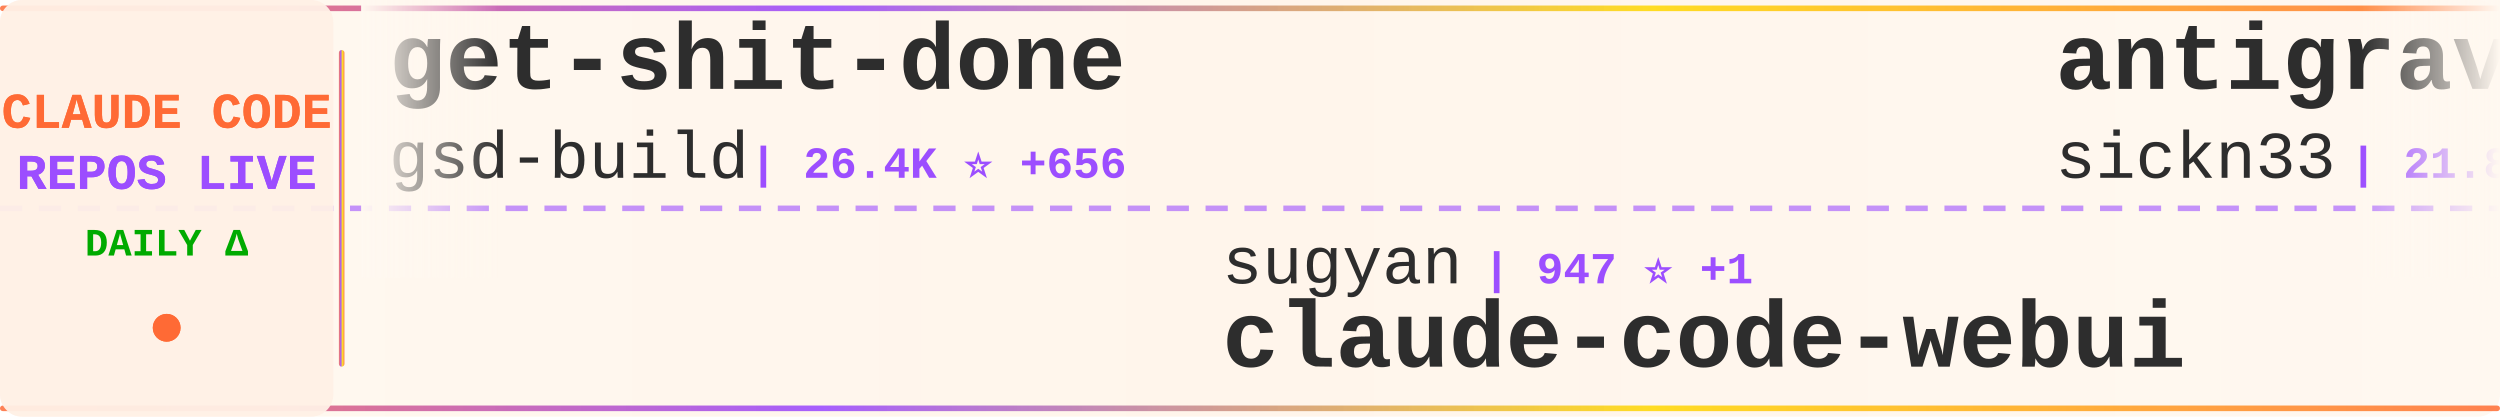
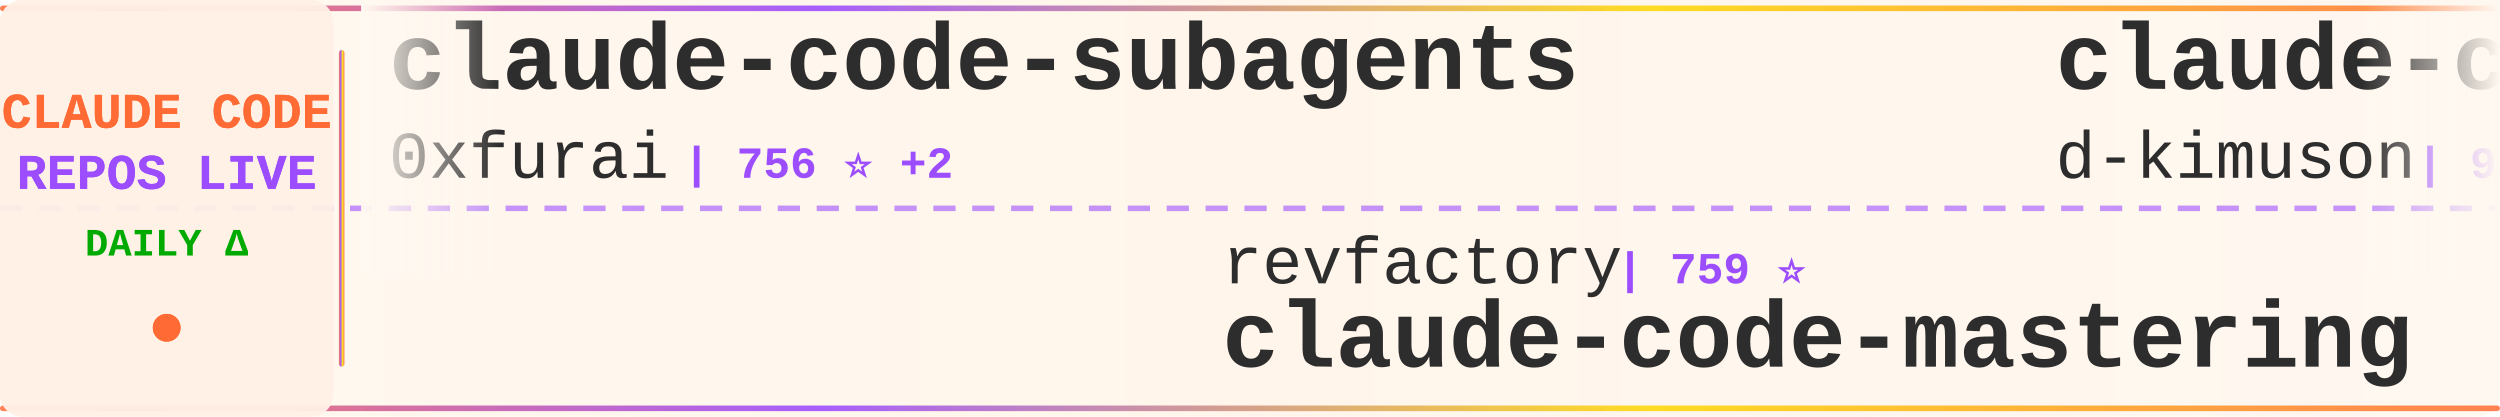
<svg xmlns="http://www.w3.org/2000/svg" width="900" height="150">
  <defs>
    <linearGradient id="tickerBg" x1="0%" y1="0%" x2="100%" y2="0%">
      <stop offset="0%" style="stop-color:#fff8f0;stop-opacity:0.98" />
      <stop offset="50%" style="stop-color:#fff5eb;stop-opacity:1" />
      <stop offset="100%" style="stop-color:#fff8f0;stop-opacity:0.98" />
    </linearGradient>
    <linearGradient id="borderGrad" x1="0%" y1="0%" x2="100%" y2="0%">
      <stop offset="0%" style="stop-color:#FF6B35;stop-opacity:0.85">
        <animate attributeName="stop-opacity" values="0.85;1;0.85" dur="2s" repeatCount="indefinite" />
      </stop>
      <stop offset="33%" style="stop-color:#9C4EFF;stop-opacity:0.9">
        <animate attributeName="stop-opacity" values="0.9;1;0.9" dur="2.2s" repeatCount="indefinite" />
      </stop>
      <stop offset="66%" style="stop-color:#FFD700;stop-opacity:0.85">
        <animate attributeName="stop-opacity" values="0.85;1;0.85" dur="1.8s" repeatCount="indefinite" />
      </stop>
      <stop offset="100%" style="stop-color:#FF6B35;stop-opacity:0.85">
        <animate attributeName="stop-opacity" values="0.85;1;0.85" dur="2s" repeatCount="indefinite" />
      </stop>
    </linearGradient>
    <filter id="textGlow">
      <feGaussianBlur stdDeviation="0.15" result="coloredBlur" />
      <feMerge>
        <feMergeNode in="coloredBlur" />
        <feMergeNode in="SourceGraphic" />
      </feMerge>
    </filter>
    <filter id="metricGlow">
      <feGaussianBlur stdDeviation="0.2" result="coloredBlur" />
      <feMerge>
        <feMergeNode in="coloredBlur" />
        <feMergeNode in="SourceGraphic" />
      </feMerge>
    </filter>
    <linearGradient id="leftFade" x1="0%" y1="0%" x2="100%" y2="0%">
      <stop offset="0%" style="stop-color:#fff8f0;stop-opacity:1" />
      <stop offset="100%" style="stop-color:#fff8f0;stop-opacity:0" />
    </linearGradient>
    <linearGradient id="rightFade" x1="0%" y1="0%" x2="100%" y2="0%">
      <stop offset="0%" style="stop-color:#fff8f0;stop-opacity:0" />
      <stop offset="100%" style="stop-color:#fff8f0;stop-opacity:1" />
    </linearGradient>
  </defs>
  <rect width="900" height="150" fill="url(#tickerBg)" rx="8" />
  <rect x="0" y="2" width="900" height="2" fill="url(#borderGrad)" rx="1" />
  <rect x="0" y="146" width="900" height="2" fill="url(#borderGrad)" rx="1" />
  <line x1="0" y1="75" x2="900" y2="75" stroke="#9C4EFF" stroke-width="2" stroke-dasharray="8 6" opacity="0.6" />
  <rect x="0" y="0" width="120" height="150" fill="#fff0e6" opacity="0.95" rx="8" />
  <text x="60" y="46" font-family="'Courier New', monospace" font-size="18" font-weight="bold" fill="#FF6B35" text-anchor="middle" filter="url(#textGlow)">
    CLAUDE CODE
  </text>
  <text x="60" y="68" font-family="'Courier New', monospace" font-size="18" font-weight="bold" fill="#9C4EFF" text-anchor="middle" filter="url(#textGlow)">
    REPOS LIVE
  </text>
  <text x="60" y="92" font-family="'Courier New', monospace" font-size="14" font-weight="bold" fill="#00aa00" text-anchor="middle">
    DAILY Δ
  </text>
  <circle cx="60" cy="118" r="5" fill="#FF6B35" filter="url(#metricGlow)">
    <animate attributeName="r" values="4;6;4" dur="1.5s" repeatCount="indefinite" />
    <animate attributeName="opacity" values="0.6;1;0.6" dur="1.5s" repeatCount="indefinite" />
  </circle>
  <rect x="122" y="18" width="2" height="114" fill="url(#borderGrad)" rx="1" />
  <clipPath id="tickerClip">
    <rect x="130" y="0" width="770" height="150" />
  </clipPath>
  <g clip-path="url(#tickerClip)">
    <g id="tickerItems">
      <animateTransform attributeName="transform" attributeType="XML" type="translate" from="0 0" to="-3000 0" dur="54s" repeatCount="indefinite" />
      <g transform="translate(0, 0)">
-         <text x="140" y="32" font-family="'Courier New', monospace" font-size="34" font-weight="bold" fill="#2d2d2d">get-shit-done</text>
-         <text x="140" y="64" font-family="'Courier New', monospace" font-size="24" font-weight="normal" fill="#2d2d2d" opacity="1.0">gsd-build</text>
-         <text x="270" y="64" font-family="'Courier New', monospace" font-size="16" font-weight="bold" fill="#9C4EFF"> | 26.4K ⭐ +656</text>
+         <text x="140" y="32" font-family="'Courier New', monospace" font-size="34" font-weight="bold" fill="#2d2d2d">claude-code-subagents</text>
+         <text x="140" y="64" font-family="'Courier New', monospace" font-size="24" font-weight="normal" fill="#2d2d2d" opacity="1.0">0xfurai</text>
+         <text x="246" y="64" font-family="'Courier New', monospace" font-size="16" font-weight="bold" fill="#9C4EFF"> | 756 ⭐ +2</text>
      </g>
      <g transform="translate(300, 0)">
-         <text x="140" y="102" font-family="'Courier New', monospace" font-size="24" font-weight="normal" fill="#2d2d2d" opacity="1.0">sugyan</text>
-         <text x="234" y="102" font-family="'Courier New', monospace" font-size="16" font-weight="bold" fill="#9C4EFF"> | 947 ⭐ +1</text>
-         <text x="140" y="132" font-family="'Courier New', monospace" font-size="34" font-weight="bold" fill="#2d2d2d">claude-code-webui</text>
+         <text x="140" y="102" font-family="'Courier New', monospace" font-size="24" font-weight="normal" fill="#2d2d2d" opacity="1.0">revfactory</text>
+         <text x="282" y="102" font-family="'Courier New', monospace" font-size="16" font-weight="bold" fill="#9C4EFF"> | 759 ⭐</text>
+         <text x="140" y="132" font-family="'Courier New', monospace" font-size="34" font-weight="bold" fill="#2d2d2d">claude-code-mastering</text>
      </g>
      <g transform="translate(600, 0)">
-         <text x="140" y="32" font-family="'Courier New', monospace" font-size="34" font-weight="bold" fill="#2d2d2d">antigravity-awesome-skil...</text>
-         <text x="140" y="64" font-family="'Courier New', monospace" font-size="24" font-weight="normal" fill="#2d2d2d" opacity="1.0">sickn33</text>
-         <text x="246" y="64" font-family="'Courier New', monospace" font-size="16" font-weight="bold" fill="#9C4EFF"> | 21.8K ⭐ +390</text>
+         <text x="140" y="32" font-family="'Courier New', monospace" font-size="34" font-weight="bold" fill="#2d2d2d">claude-code-viewer</text>
+         <text x="140" y="64" font-family="'Courier New', monospace" font-size="24" font-weight="normal" fill="#2d2d2d" opacity="1.0">d-kimuson</text>
+         <text x="270" y="64" font-family="'Courier New', monospace" font-size="16" font-weight="bold" fill="#9C4EFF"> | 953 ⭐ +2</text>
      </g>
      <g transform="translate(900, 0)">
-         <text x="140" y="102" font-family="'Courier New', monospace" font-size="24" font-weight="normal" fill="#2d2d2d" opacity="1.0">laravel</text>
-         <text x="246" y="102" font-family="'Courier New', monospace" font-size="16" font-weight="bold" fill="#9C4EFF"> | 515 ⭐</text>
-         <text x="140" y="132" font-family="'Courier New', monospace" font-size="34" font-weight="bold" fill="#2d2d2d">claude-code</text>
+         <text x="140" y="102" font-family="'Courier New', monospace" font-size="24" font-weight="normal" fill="#2d2d2d" opacity="1.0">Pimzino</text>
+         <text x="246" y="102" font-family="'Courier New', monospace" font-size="16" font-weight="bold" fill="#9C4EFF"> | 3.5K ⭐ +6</text>
+         <text x="140" y="132" font-family="'Courier New', monospace" font-size="34" font-weight="bold" fill="#2d2d2d">claude-code-spec-workflo...</text>
      </g>
      <g transform="translate(1200, 0)">
-         <text x="140" y="32" font-family="'Courier New', monospace" font-size="34" font-weight="bold" fill="#2d2d2d">claude-code-spec-workflo...</text>
-         <text x="140" y="64" font-family="'Courier New', monospace" font-size="24" font-weight="normal" fill="#2d2d2d" opacity="1.0">Pimzino</text>
-         <text x="246" y="64" font-family="'Courier New', monospace" font-size="16" font-weight="bold" fill="#9C4EFF"> | 3.5K ⭐ +5</text>
+         <text x="140" y="32" font-family="'Courier New', monospace" font-size="34" font-weight="bold" fill="#2d2d2d">claude-code.nvim</text>
+         <text x="140" y="64" font-family="'Courier New', monospace" font-size="24" font-weight="normal" fill="#2d2d2d" opacity="1.0">greggh</text>
+         <text x="234" y="64" font-family="'Courier New', monospace" font-size="16" font-weight="bold" fill="#9C4EFF"> | 1.9K ⭐ +4</text>
      </g>
      <g transform="translate(1500, 0)">
-         <text x="140" y="102" font-family="'Courier New', monospace" font-size="24" font-weight="normal" fill="#2d2d2d" opacity="1.0">disler</text>
-         <text x="234" y="102" font-family="'Courier New', monospace" font-size="16" font-weight="bold" fill="#9C4EFF"> | 1.2K ⭐ +5</text>
-         <text x="140" y="132" font-family="'Courier New', monospace" font-size="34" font-weight="bold" fill="#2d2d2d">claude-code-hooks-multi-...</text>
+         <text x="140" y="102" font-family="'Courier New', monospace" font-size="24" font-weight="normal" fill="#2d2d2d" opacity="1.0">feiskyer</text>
+         <text x="258" y="102" font-family="'Courier New', monospace" font-size="16" font-weight="bold" fill="#9C4EFF"> | 1.3K ⭐ +13</text>
+         <text x="140" y="132" font-family="'Courier New', monospace" font-size="34" font-weight="bold" fill="#2d2d2d">claude-code-settings</text>
      </g>
      <g transform="translate(1800, 0)">
-         <text x="140" y="32" font-family="'Courier New', monospace" font-size="34" font-weight="bold" fill="#2d2d2d">claude-code-my-workflow</text>
-         <text x="140" y="64" font-family="'Courier New', monospace" font-size="24" font-weight="normal" fill="#2d2d2d" opacity="1.0">pedrohcgs</text>
-         <text x="270" y="64" font-family="'Courier New', monospace" font-size="16" font-weight="bold" fill="#9C4EFF"> | 570 ⭐ +8</text>
+         <text x="140" y="32" font-family="'Courier New', monospace" font-size="34" font-weight="bold" fill="#2d2d2d">claude-code-guide</text>
+         <text x="140" y="64" font-family="'Courier New', monospace" font-size="24" font-weight="normal" fill="#2d2d2d" opacity="1.0">zebbern</text>
+         <text x="246" y="64" font-family="'Courier New', monospace" font-size="16" font-weight="bold" fill="#9C4EFF"> | 3.5K ⭐ +13</text>
      </g>
      <g transform="translate(2100, 0)">
-         <text x="140" y="102" font-family="'Courier New', monospace" font-size="24" font-weight="normal" fill="#2d2d2d" opacity="1.0">eyaltoledano</text>
-         <text x="306" y="102" font-family="'Courier New', monospace" font-size="16" font-weight="bold" fill="#9C4EFF"> | 25.8K ⭐ +14</text>
-         <text x="140" y="132" font-family="'Courier New', monospace" font-size="34" font-weight="bold" fill="#2d2d2d">claude-task-master</text>
+         <text x="140" y="102" font-family="'Courier New', monospace" font-size="24" font-weight="normal" fill="#2d2d2d" opacity="1.0">musistudio</text>
+         <text x="282" y="102" font-family="'Courier New', monospace" font-size="16" font-weight="bold" fill="#9C4EFF"> | 29.2K ⭐ +72</text>
+         <text x="140" y="132" font-family="'Courier New', monospace" font-size="34" font-weight="bold" fill="#2d2d2d">claude-code-router</text>
      </g>
      <g transform="translate(2400, 0)">
-         <text x="140" y="32" font-family="'Courier New', monospace" font-size="34" font-weight="bold" fill="#2d2d2d">superdesign</text>
-         <text x="140" y="64" font-family="'Courier New', monospace" font-size="24" font-weight="normal" fill="#2d2d2d" opacity="1.0">superdesigndev</text>
-         <text x="330" y="64" font-family="'Courier New', monospace" font-size="16" font-weight="bold" fill="#9C4EFF"> | 6.1K ⭐ +3</text>
+         <text x="140" y="32" font-family="'Courier New', monospace" font-size="34" font-weight="bold" fill="#2d2d2d">opcode</text>
+         <text x="140" y="64" font-family="'Courier New', monospace" font-size="24" font-weight="normal" fill="#2d2d2d" opacity="1.0">winfunc</text>
+         <text x="246" y="64" font-family="'Courier New', monospace" font-size="16" font-weight="bold" fill="#9C4EFF"> | 20.8K ⭐ +8</text>
      </g>
      <g transform="translate(2700, 0)">
-         <text x="140" y="102" font-family="'Courier New', monospace" font-size="24" font-weight="normal" fill="#2d2d2d" opacity="1.0">ghuntley</text>
-         <text x="258" y="102" font-family="'Courier New', monospace" font-size="16" font-weight="bold" fill="#9C4EFF"> | 855 ⭐ +1</text>
-         <text x="140" y="132" font-family="'Courier New', monospace" font-size="34" font-weight="bold" fill="#2d2d2d">claude-code-source-code-...</text>
+         <text x="140" y="102" font-family="'Courier New', monospace" font-size="24" font-weight="normal" fill="#2d2d2d" opacity="1.0">JessyTsui</text>
+         <text x="270" y="102" font-family="'Courier New', monospace" font-size="16" font-weight="bold" fill="#9C4EFF"> | 1.1K ⭐ +2</text>
+         <text x="140" y="132" font-family="'Courier New', monospace" font-size="34" font-weight="bold" fill="#2d2d2d">Claude-Code-Remote</text>
      </g>
      <g transform="translate(3000, 0)">
-         <text x="140" y="32" font-family="'Courier New', monospace" font-size="34" font-weight="bold" fill="#2d2d2d">get-shit-done</text>
-         <text x="140" y="64" font-family="'Courier New', monospace" font-size="24" font-weight="normal" fill="#2d2d2d" opacity="1.0">gsd-build</text>
-         <text x="270" y="64" font-family="'Courier New', monospace" font-size="16" font-weight="bold" fill="#9C4EFF"> | 26.4K ⭐ +656</text>
+         <text x="140" y="32" font-family="'Courier New', monospace" font-size="34" font-weight="bold" fill="#2d2d2d">claude-code-subagents</text>
+         <text x="140" y="64" font-family="'Courier New', monospace" font-size="24" font-weight="normal" fill="#2d2d2d" opacity="1.0">0xfurai</text>
+         <text x="246" y="64" font-family="'Courier New', monospace" font-size="16" font-weight="bold" fill="#9C4EFF"> | 756 ⭐ +2</text>
      </g>
      <g transform="translate(3300, 0)">
-         <text x="140" y="102" font-family="'Courier New', monospace" font-size="24" font-weight="normal" fill="#2d2d2d" opacity="1.0">sugyan</text>
-         <text x="234" y="102" font-family="'Courier New', monospace" font-size="16" font-weight="bold" fill="#9C4EFF"> | 947 ⭐ +1</text>
-         <text x="140" y="132" font-family="'Courier New', monospace" font-size="34" font-weight="bold" fill="#2d2d2d">claude-code-webui</text>
+         <text x="140" y="102" font-family="'Courier New', monospace" font-size="24" font-weight="normal" fill="#2d2d2d" opacity="1.0">revfactory</text>
+         <text x="282" y="102" font-family="'Courier New', monospace" font-size="16" font-weight="bold" fill="#9C4EFF"> | 759 ⭐</text>
+         <text x="140" y="132" font-family="'Courier New', monospace" font-size="34" font-weight="bold" fill="#2d2d2d">claude-code-mastering</text>
      </g>
      <g transform="translate(3600, 0)">
-         <text x="140" y="32" font-family="'Courier New', monospace" font-size="34" font-weight="bold" fill="#2d2d2d">antigravity-awesome-skil...</text>
-         <text x="140" y="64" font-family="'Courier New', monospace" font-size="24" font-weight="normal" fill="#2d2d2d" opacity="1.0">sickn33</text>
-         <text x="246" y="64" font-family="'Courier New', monospace" font-size="16" font-weight="bold" fill="#9C4EFF"> | 21.8K ⭐ +390</text>
+         <text x="140" y="32" font-family="'Courier New', monospace" font-size="34" font-weight="bold" fill="#2d2d2d">claude-code-viewer</text>
+         <text x="140" y="64" font-family="'Courier New', monospace" font-size="24" font-weight="normal" fill="#2d2d2d" opacity="1.0">d-kimuson</text>
+         <text x="270" y="64" font-family="'Courier New', monospace" font-size="16" font-weight="bold" fill="#9C4EFF"> | 953 ⭐ +2</text>
      </g>
      <g transform="translate(3900, 0)">
-         <text x="140" y="102" font-family="'Courier New', monospace" font-size="24" font-weight="normal" fill="#2d2d2d" opacity="1.0">laravel</text>
-         <text x="246" y="102" font-family="'Courier New', monospace" font-size="16" font-weight="bold" fill="#9C4EFF"> | 515 ⭐</text>
-         <text x="140" y="132" font-family="'Courier New', monospace" font-size="34" font-weight="bold" fill="#2d2d2d">claude-code</text>
+         <text x="140" y="102" font-family="'Courier New', monospace" font-size="24" font-weight="normal" fill="#2d2d2d" opacity="1.0">Pimzino</text>
+         <text x="246" y="102" font-family="'Courier New', monospace" font-size="16" font-weight="bold" fill="#9C4EFF"> | 3.5K ⭐ +6</text>
+         <text x="140" y="132" font-family="'Courier New', monospace" font-size="34" font-weight="bold" fill="#2d2d2d">claude-code-spec-workflo...</text>
      </g>
    </g>
  </g>
  <rect x="130" y="0" width="50" height="100" fill="url(#leftFade)" />
  <rect x="850" y="0" width="50" height="100" fill="url(#rightFade)" />
</svg>
